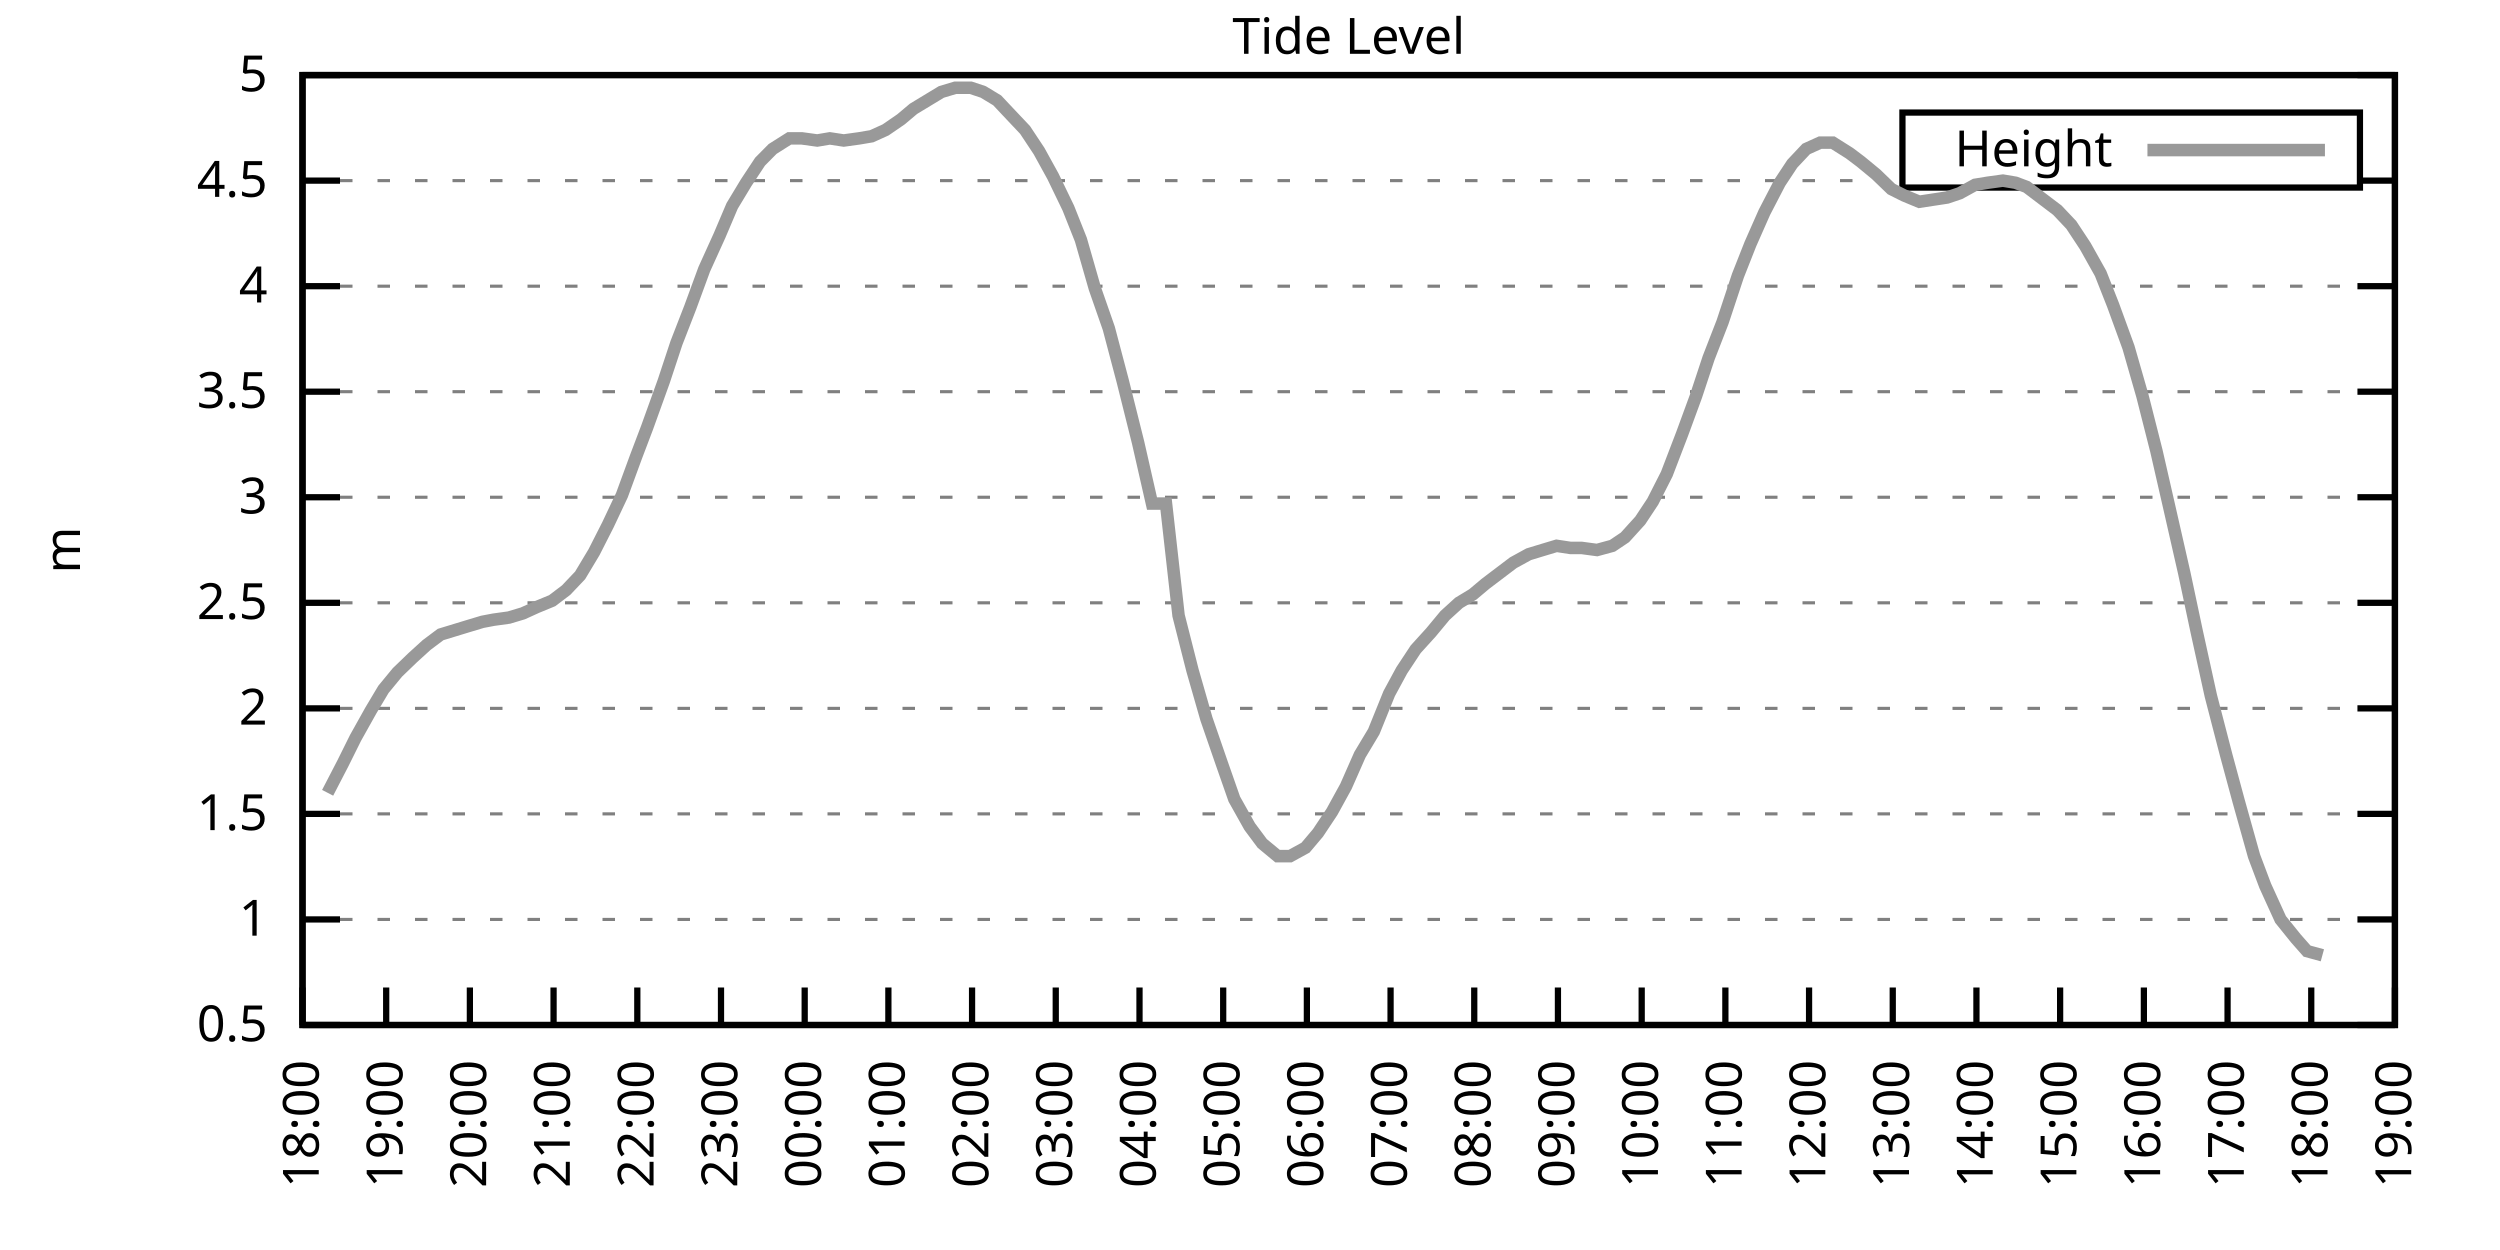
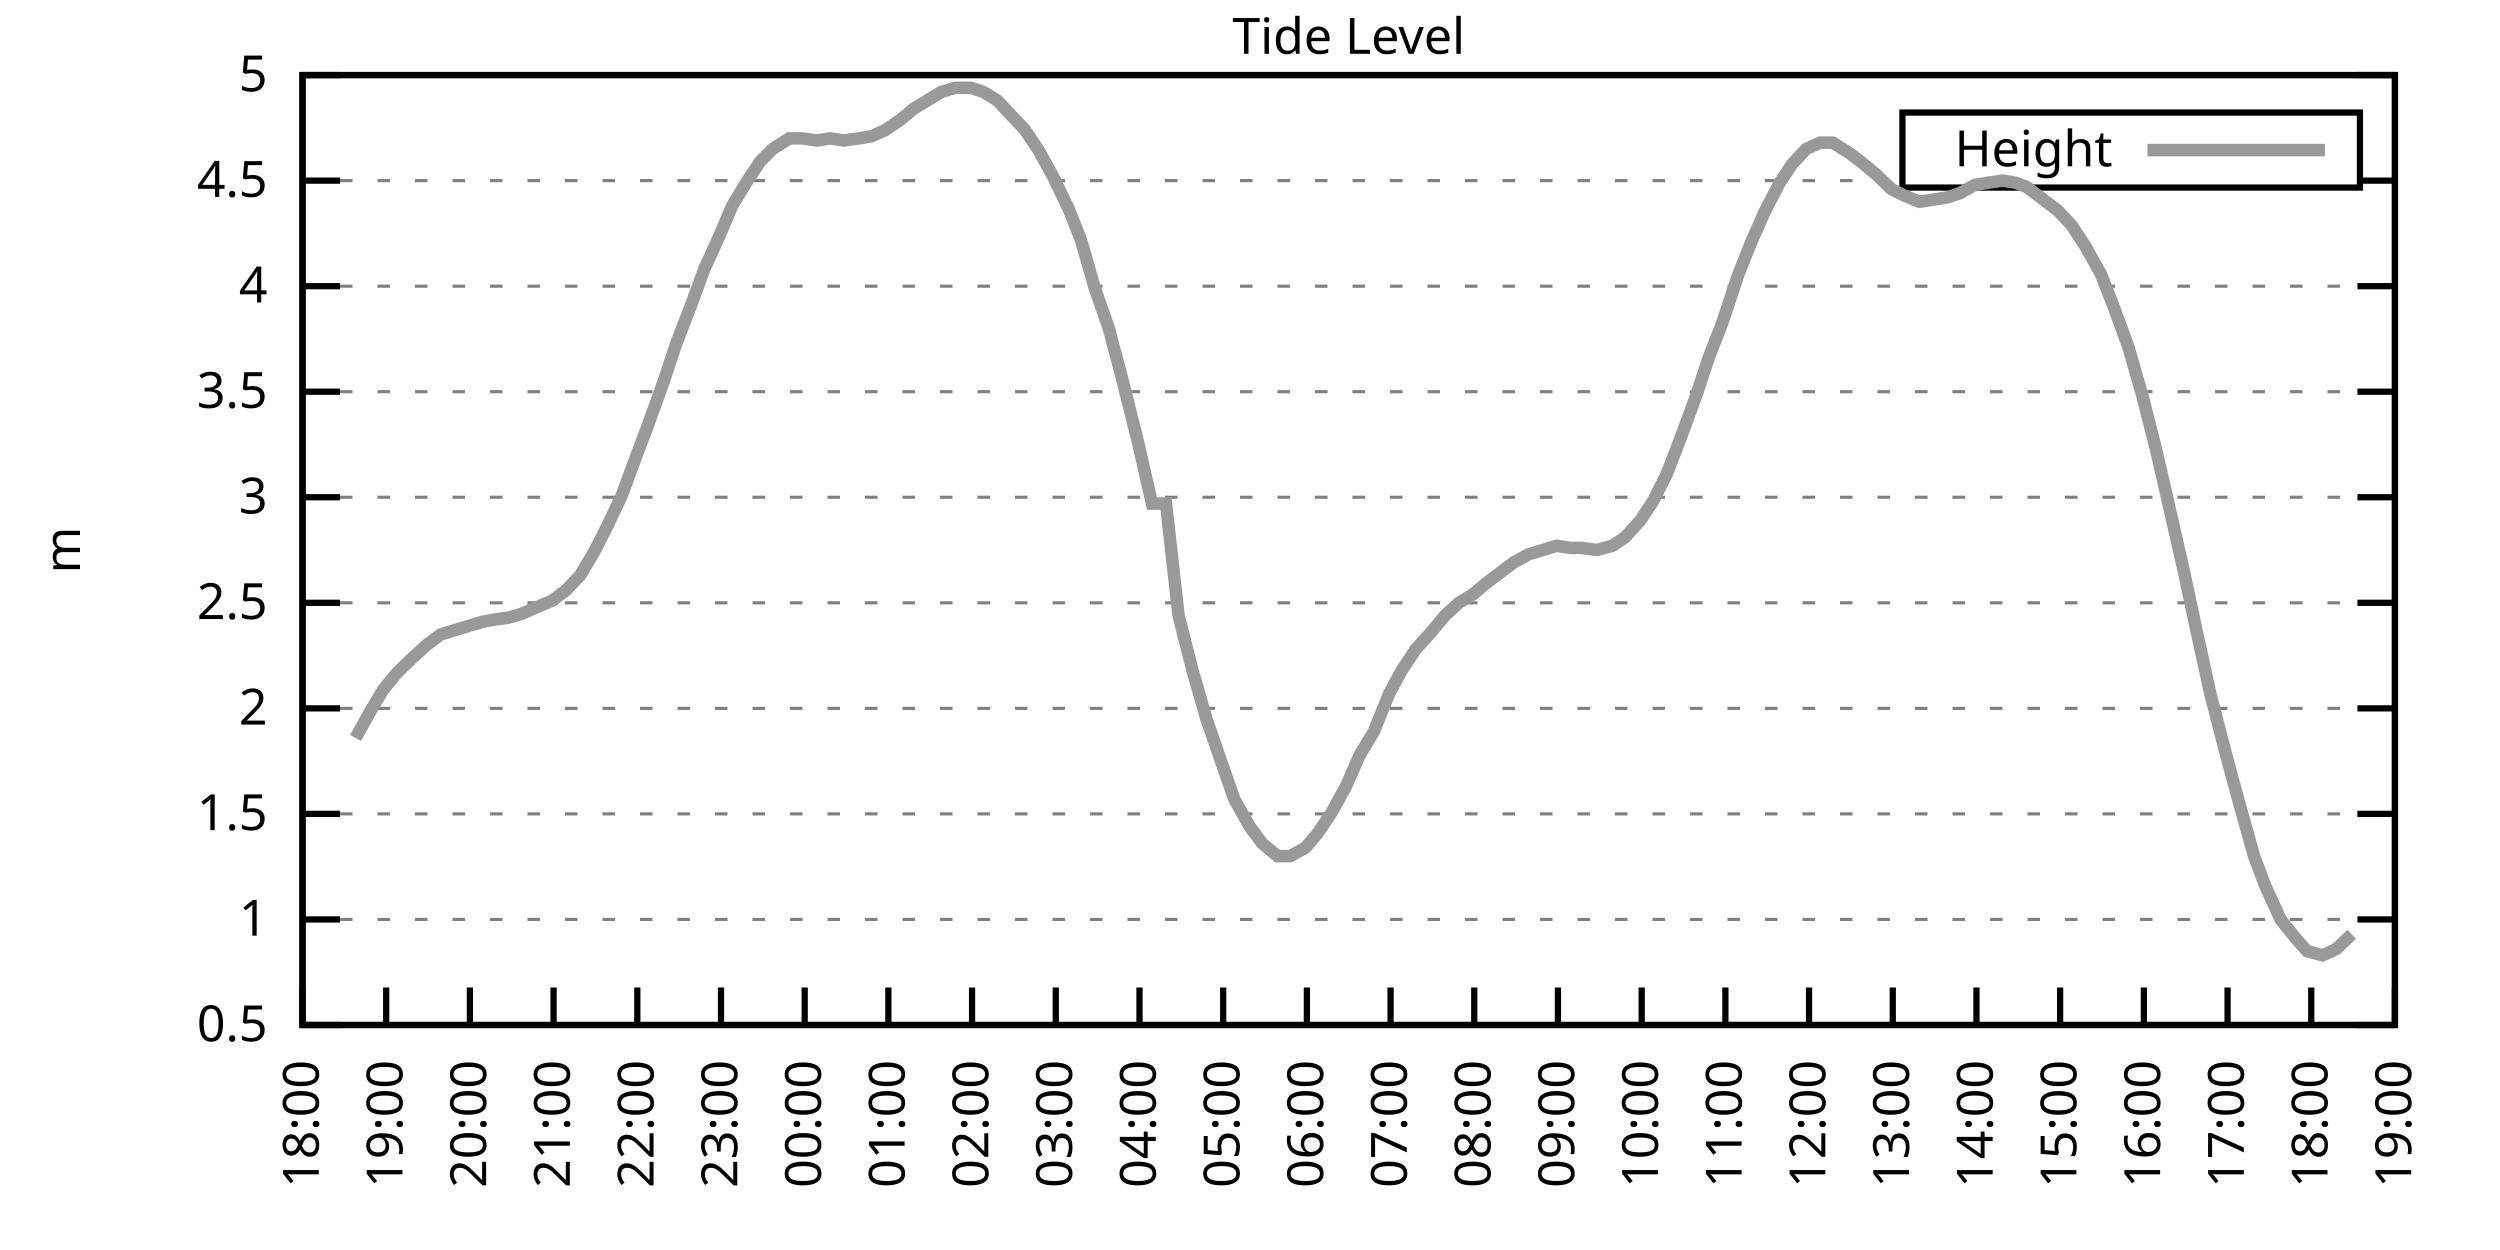
<svg xmlns="http://www.w3.org/2000/svg" xmlns:xlink="http://www.w3.org/1999/xlink" width="400" height="200" viewBox="0 0 400 200">
  <g id="gnuplot_canvas">
    <rect x="0" y="0" width="400" height="200" fill="none" />
    <defs>
      <circle id="gpDot" r="0.5" stroke-width="0.5" stroke="currentColor" />
      <path id="gpPt0" stroke-width="0.333" stroke="currentColor" d="M-1,0 h2 M0,-1 v2" />
      <path id="gpPt1" stroke-width="0.333" stroke="currentColor" d="M-1,-1 L1,1 M1,-1 L-1,1" />
      <path id="gpPt2" stroke-width="0.333" stroke="currentColor" d="M-1,0 L1,0 M0,-1 L0,1 M-1,-1 L1,1 M-1,1 L1,-1" />
      <rect id="gpPt3" stroke-width="0.333" stroke="currentColor" x="-1" y="-1" width="2" height="2" />
      <rect id="gpPt4" stroke-width="0.333" stroke="currentColor" fill="currentColor" x="-1" y="-1" width="2" height="2" />
      <circle id="gpPt5" stroke-width="0.333" stroke="currentColor" cx="0" cy="0" r="1" />
      <use xlink:href="#gpPt5" id="gpPt6" fill="currentColor" stroke="none" />
      <path id="gpPt7" stroke-width="0.333" stroke="currentColor" d="M0,-1.33 L-1.33,0.67 L1.33,0.67 z" />
      <use xlink:href="#gpPt7" id="gpPt8" fill="currentColor" stroke="none" />
      <use xlink:href="#gpPt7" id="gpPt9" stroke="currentColor" transform="rotate(180)" />
      <use xlink:href="#gpPt9" id="gpPt10" fill="currentColor" stroke="none" />
      <use xlink:href="#gpPt3" id="gpPt11" stroke="currentColor" transform="rotate(45)" />
      <use xlink:href="#gpPt11" id="gpPt12" fill="currentColor" stroke="none" />
      <path id="gpPt13" stroke-width="0.333" stroke="currentColor" d="M0,1.330 L1.265,0.411 L0.782,-1.067 L-0.782,-1.076 L-1.265,0.411 z" />
      <use xlink:href="#gpPt13" id="gpPt14" fill="currentColor" stroke="none" />
      <filter id="textbox" filterUnits="objectBoundingBox" x="0" y="0" height="1" width="1">
        <feFlood flood-color="white" flood-opacity="1" result="bgnd" />
        <feComposite in="SourceGraphic" in2="bgnd" operator="atop" />
      </filter>
      <filter id="greybox" filterUnits="objectBoundingBox" x="0" y="0" height="1" width="1">
        <feFlood flood-color="lightgrey" flood-opacity="1" result="grey" />
        <feComposite in="SourceGraphic" in2="grey" operator="atop" />
      </filter>
    </defs>
    <g fill="none" color="white" stroke="currentColor" stroke-width="1.00" stroke-linecap="butt" stroke-linejoin="miter">
</g>
    <g fill="none" color="black" stroke="currentColor" stroke-width="1.00" stroke-linecap="butt" stroke-linejoin="miter">
      <g stroke="none" shape-rendering="crispEdges">
        <polygon fill="rgb(255, 255, 255)" points="48.40,164.00 383.18,164.00 383.18,12.02 48.40,12.02 " />
      </g>
    </g>
    <g fill="none" color="black" stroke="currentColor" stroke-width="1.00" stroke-linecap="butt" stroke-linejoin="miter">
</g>
    <g fill="none" color="black" stroke="black" stroke-width="0.50" stroke-linecap="butt" stroke-linejoin="miter">
</g>
    <g fill="none" color="gray" stroke="currentColor" stroke-width="0.50" stroke-linecap="butt" stroke-linejoin="miter">
      <path stroke="gray" stroke-dasharray="2,4" class="gridline" d="M48.40,164.00 L383.19,164.00  " />
    </g>
    <g fill="none" color="gray" stroke="gray" stroke-width="1.00" stroke-linecap="butt" stroke-linejoin="miter">
</g>
    <g fill="none" color="black" stroke="currentColor" stroke-width="1.00" stroke-linecap="butt" stroke-linejoin="miter">
      <path stroke="black" d="M48.40,164.00 L54.40,164.00 M383.19,164.00 L377.19,164.00  " />
      <g transform="translate(42.80,166.60)" stroke="none" fill="black" font-family="Sans" font-size="8.00" text-anchor="end">
        <text>
          <tspan font-family="Sans"> 0.5</tspan>
        </text>
      </g>
    </g>
    <g fill="none" color="black" stroke="currentColor" stroke-width="1.00" stroke-linecap="butt" stroke-linejoin="miter">
</g>
    <g fill="none" color="black" stroke="black" stroke-width="0.50" stroke-linecap="butt" stroke-linejoin="miter">
</g>
    <g fill="none" color="gray" stroke="currentColor" stroke-width="0.50" stroke-linecap="butt" stroke-linejoin="miter">
      <path stroke="gray" stroke-dasharray="2,4" class="gridline" d="M48.40,147.11 L383.19,147.11  " />
    </g>
    <g fill="none" color="gray" stroke="gray" stroke-width="1.00" stroke-linecap="butt" stroke-linejoin="miter">
</g>
    <g fill="none" color="black" stroke="currentColor" stroke-width="1.00" stroke-linecap="butt" stroke-linejoin="miter">
      <path stroke="black" d="M48.40,147.11 L54.40,147.11 M383.19,147.11 L377.19,147.11  " />
      <g transform="translate(42.80,149.71)" stroke="none" fill="black" font-family="Sans" font-size="8.00" text-anchor="end">
        <text>
          <tspan font-family="Sans"> 1</tspan>
        </text>
      </g>
    </g>
    <g fill="none" color="black" stroke="currentColor" stroke-width="1.00" stroke-linecap="butt" stroke-linejoin="miter">
</g>
    <g fill="none" color="black" stroke="black" stroke-width="0.50" stroke-linecap="butt" stroke-linejoin="miter">
</g>
    <g fill="none" color="gray" stroke="currentColor" stroke-width="0.50" stroke-linecap="butt" stroke-linejoin="miter">
      <path stroke="gray" stroke-dasharray="2,4" class="gridline" d="M48.40,130.22 L383.19,130.22  " />
    </g>
    <g fill="none" color="gray" stroke="gray" stroke-width="1.00" stroke-linecap="butt" stroke-linejoin="miter">
</g>
    <g fill="none" color="black" stroke="currentColor" stroke-width="1.00" stroke-linecap="butt" stroke-linejoin="miter">
      <path stroke="black" d="M48.40,130.22 L54.40,130.22 M383.19,130.22 L377.19,130.22  " />
      <g transform="translate(42.80,132.82)" stroke="none" fill="black" font-family="Sans" font-size="8.00" text-anchor="end">
        <text>
          <tspan font-family="Sans"> 1.5</tspan>
        </text>
      </g>
    </g>
    <g fill="none" color="black" stroke="currentColor" stroke-width="1.00" stroke-linecap="butt" stroke-linejoin="miter">
</g>
    <g fill="none" color="black" stroke="black" stroke-width="0.50" stroke-linecap="butt" stroke-linejoin="miter">
</g>
    <g fill="none" color="gray" stroke="currentColor" stroke-width="0.50" stroke-linecap="butt" stroke-linejoin="miter">
      <path stroke="gray" stroke-dasharray="2,4" class="gridline" d="M48.40,113.34 L383.19,113.34  " />
    </g>
    <g fill="none" color="gray" stroke="gray" stroke-width="1.00" stroke-linecap="butt" stroke-linejoin="miter">
</g>
    <g fill="none" color="black" stroke="currentColor" stroke-width="1.00" stroke-linecap="butt" stroke-linejoin="miter">
      <path stroke="black" d="M48.40,113.34 L54.40,113.34 M383.19,113.34 L377.19,113.34  " />
      <g transform="translate(42.80,115.94)" stroke="none" fill="black" font-family="Sans" font-size="8.00" text-anchor="end">
        <text>
          <tspan font-family="Sans"> 2</tspan>
        </text>
      </g>
    </g>
    <g fill="none" color="black" stroke="currentColor" stroke-width="1.00" stroke-linecap="butt" stroke-linejoin="miter">
</g>
    <g fill="none" color="black" stroke="black" stroke-width="0.50" stroke-linecap="butt" stroke-linejoin="miter">
</g>
    <g fill="none" color="gray" stroke="currentColor" stroke-width="0.50" stroke-linecap="butt" stroke-linejoin="miter">
      <path stroke="gray" stroke-dasharray="2,4" class="gridline" d="M48.40,96.45 L383.19,96.45  " />
    </g>
    <g fill="none" color="gray" stroke="gray" stroke-width="1.00" stroke-linecap="butt" stroke-linejoin="miter">
</g>
    <g fill="none" color="black" stroke="currentColor" stroke-width="1.00" stroke-linecap="butt" stroke-linejoin="miter">
      <path stroke="black" d="M48.40,96.45 L54.40,96.45 M383.19,96.45 L377.19,96.45  " />
      <g transform="translate(42.80,99.05)" stroke="none" fill="black" font-family="Sans" font-size="8.00" text-anchor="end">
        <text>
          <tspan font-family="Sans"> 2.5</tspan>
        </text>
      </g>
    </g>
    <g fill="none" color="black" stroke="currentColor" stroke-width="1.00" stroke-linecap="butt" stroke-linejoin="miter">
</g>
    <g fill="none" color="black" stroke="black" stroke-width="0.50" stroke-linecap="butt" stroke-linejoin="miter">
</g>
    <g fill="none" color="gray" stroke="currentColor" stroke-width="0.50" stroke-linecap="butt" stroke-linejoin="miter">
      <path stroke="gray" stroke-dasharray="2,4" class="gridline" d="M48.40,79.56 L383.19,79.56  " />
    </g>
    <g fill="none" color="gray" stroke="gray" stroke-width="1.00" stroke-linecap="butt" stroke-linejoin="miter">
</g>
    <g fill="none" color="black" stroke="currentColor" stroke-width="1.00" stroke-linecap="butt" stroke-linejoin="miter">
      <path stroke="black" d="M48.40,79.56 L54.40,79.56 M383.19,79.56 L377.19,79.56  " />
      <g transform="translate(42.80,82.16)" stroke="none" fill="black" font-family="Sans" font-size="8.00" text-anchor="end">
        <text>
          <tspan font-family="Sans"> 3</tspan>
        </text>
      </g>
    </g>
    <g fill="none" color="black" stroke="currentColor" stroke-width="1.00" stroke-linecap="butt" stroke-linejoin="miter">
</g>
    <g fill="none" color="black" stroke="black" stroke-width="0.50" stroke-linecap="butt" stroke-linejoin="miter">
</g>
    <g fill="none" color="gray" stroke="currentColor" stroke-width="0.50" stroke-linecap="butt" stroke-linejoin="miter">
      <path stroke="gray" stroke-dasharray="2,4" class="gridline" d="M48.40,62.67 L383.19,62.67  " />
    </g>
    <g fill="none" color="gray" stroke="gray" stroke-width="1.00" stroke-linecap="butt" stroke-linejoin="miter">
</g>
    <g fill="none" color="black" stroke="currentColor" stroke-width="1.00" stroke-linecap="butt" stroke-linejoin="miter">
      <path stroke="black" d="M48.40,62.67 L54.40,62.67 M383.19,62.67 L377.19,62.67  " />
      <g transform="translate(42.80,65.27)" stroke="none" fill="black" font-family="Sans" font-size="8.00" text-anchor="end">
        <text>
          <tspan font-family="Sans"> 3.5</tspan>
        </text>
      </g>
    </g>
    <g fill="none" color="black" stroke="currentColor" stroke-width="1.00" stroke-linecap="butt" stroke-linejoin="miter">
</g>
    <g fill="none" color="black" stroke="black" stroke-width="0.50" stroke-linecap="butt" stroke-linejoin="miter">
</g>
    <g fill="none" color="gray" stroke="currentColor" stroke-width="0.50" stroke-linecap="butt" stroke-linejoin="miter">
      <path stroke="gray" stroke-dasharray="2,4" class="gridline" d="M48.40,45.79 L383.19,45.79  " />
    </g>
    <g fill="none" color="gray" stroke="gray" stroke-width="1.00" stroke-linecap="butt" stroke-linejoin="miter">
</g>
    <g fill="none" color="black" stroke="currentColor" stroke-width="1.00" stroke-linecap="butt" stroke-linejoin="miter">
      <path stroke="black" d="M48.40,45.79 L54.40,45.79 M383.19,45.79 L377.19,45.79  " />
      <g transform="translate(42.80,48.39)" stroke="none" fill="black" font-family="Sans" font-size="8.00" text-anchor="end">
        <text>
          <tspan font-family="Sans"> 4</tspan>
        </text>
      </g>
    </g>
    <g fill="none" color="black" stroke="currentColor" stroke-width="1.00" stroke-linecap="butt" stroke-linejoin="miter">
</g>
    <g fill="none" color="black" stroke="black" stroke-width="0.50" stroke-linecap="butt" stroke-linejoin="miter">
</g>
    <g fill="none" color="gray" stroke="currentColor" stroke-width="0.50" stroke-linecap="butt" stroke-linejoin="miter">
      <path stroke="gray" stroke-dasharray="2,4" class="gridline" d="M48.40,28.90 L304.39,28.90 M377.59,28.90 L383.19,28.90  " />
    </g>
    <g fill="none" color="gray" stroke="gray" stroke-width="1.00" stroke-linecap="butt" stroke-linejoin="miter">
</g>
    <g fill="none" color="black" stroke="currentColor" stroke-width="1.00" stroke-linecap="butt" stroke-linejoin="miter">
      <path stroke="black" d="M48.40,28.90 L54.40,28.90 M383.19,28.90 L377.19,28.90  " />
      <g transform="translate(42.80,31.50)" stroke="none" fill="black" font-family="Sans" font-size="8.00" text-anchor="end">
        <text>
          <tspan font-family="Sans"> 4.5</tspan>
        </text>
      </g>
    </g>
    <g fill="none" color="black" stroke="currentColor" stroke-width="1.00" stroke-linecap="butt" stroke-linejoin="miter">
</g>
    <g fill="none" color="black" stroke="black" stroke-width="0.50" stroke-linecap="butt" stroke-linejoin="miter">
</g>
    <g fill="none" color="gray" stroke="currentColor" stroke-width="0.50" stroke-linecap="butt" stroke-linejoin="miter">
      <path stroke="gray" stroke-dasharray="2,4" class="gridline" d="M48.40,12.01 L383.19,12.01  " />
    </g>
    <g fill="none" color="gray" stroke="gray" stroke-width="1.00" stroke-linecap="butt" stroke-linejoin="miter">
</g>
    <g fill="none" color="black" stroke="currentColor" stroke-width="1.00" stroke-linecap="butt" stroke-linejoin="miter">
      <path stroke="black" d="M48.40,12.01 L54.40,12.01 M383.19,12.01 L377.19,12.01  " />
      <g transform="translate(42.80,14.61)" stroke="none" fill="black" font-family="Sans" font-size="8.00" text-anchor="end">
        <text>
          <tspan font-family="Sans"> 5</tspan>
        </text>
      </g>
    </g>
    <g fill="none" color="black" stroke="currentColor" stroke-width="1.00" stroke-linecap="butt" stroke-linejoin="miter">
      <path stroke="black" d="M48.40,164.00 L48.40,158.00  " />
      <g transform="translate(51.00,169.60) rotate(270.00)" stroke="none" fill="black" font-family="Sans" font-size="8.00" text-anchor="end">
        <text>
          <tspan font-family="Sans">18:00</tspan>
        </text>
      </g>
    </g>
    <g fill="none" color="black" stroke="currentColor" stroke-width="1.00" stroke-linecap="butt" stroke-linejoin="miter">
      <path stroke="black" d="M61.79,164.00 L61.79,158.00  " />
      <g transform="translate(64.39,169.60) rotate(270.00)" stroke="none" fill="black" font-family="Sans" font-size="8.00" text-anchor="end">
        <text>
          <tspan font-family="Sans">19:00</tspan>
        </text>
      </g>
    </g>
    <g fill="none" color="black" stroke="currentColor" stroke-width="1.00" stroke-linecap="butt" stroke-linejoin="miter">
      <path stroke="black" d="M75.18,164.00 L75.18,158.00  " />
      <g transform="translate(77.78,169.60) rotate(270.00)" stroke="none" fill="black" font-family="Sans" font-size="8.00" text-anchor="end">
        <text>
          <tspan font-family="Sans">20:00</tspan>
        </text>
      </g>
    </g>
    <g fill="none" color="black" stroke="currentColor" stroke-width="1.00" stroke-linecap="butt" stroke-linejoin="miter">
      <path stroke="black" d="M88.57,164.00 L88.57,158.00  " />
      <g transform="translate(91.17,169.60) rotate(270.00)" stroke="none" fill="black" font-family="Sans" font-size="8.00" text-anchor="end">
        <text>
          <tspan font-family="Sans">21:00</tspan>
        </text>
      </g>
    </g>
    <g fill="none" color="black" stroke="currentColor" stroke-width="1.00" stroke-linecap="butt" stroke-linejoin="miter">
      <path stroke="black" d="M101.97,164.00 L101.97,158.00  " />
      <g transform="translate(104.57,169.60) rotate(270.00)" stroke="none" fill="black" font-family="Sans" font-size="8.00" text-anchor="end">
        <text>
          <tspan font-family="Sans">22:00</tspan>
        </text>
      </g>
    </g>
    <g fill="none" color="black" stroke="currentColor" stroke-width="1.00" stroke-linecap="butt" stroke-linejoin="miter">
      <path stroke="black" d="M115.36,164.00 L115.36,158.00  " />
      <g transform="translate(117.96,169.60) rotate(270.00)" stroke="none" fill="black" font-family="Sans" font-size="8.00" text-anchor="end">
        <text>
          <tspan font-family="Sans">23:00</tspan>
        </text>
      </g>
    </g>
    <g fill="none" color="black" stroke="currentColor" stroke-width="1.00" stroke-linecap="butt" stroke-linejoin="miter">
      <path stroke="black" d="M128.75,164.00 L128.75,158.00  " />
      <g transform="translate(131.35,169.60) rotate(270.00)" stroke="none" fill="black" font-family="Sans" font-size="8.00" text-anchor="end">
        <text>
          <tspan font-family="Sans">00:00</tspan>
        </text>
      </g>
    </g>
    <g fill="none" color="black" stroke="currentColor" stroke-width="1.00" stroke-linecap="butt" stroke-linejoin="miter">
      <path stroke="black" d="M142.14,164.00 L142.14,158.00  " />
      <g transform="translate(144.74,169.60) rotate(270.00)" stroke="none" fill="black" font-family="Sans" font-size="8.00" text-anchor="end">
        <text>
          <tspan font-family="Sans">01:00</tspan>
        </text>
      </g>
    </g>
    <g fill="none" color="black" stroke="currentColor" stroke-width="1.00" stroke-linecap="butt" stroke-linejoin="miter">
      <path stroke="black" d="M155.53,164.00 L155.53,158.00  " />
      <g transform="translate(158.13,169.60) rotate(270.00)" stroke="none" fill="black" font-family="Sans" font-size="8.00" text-anchor="end">
        <text>
          <tspan font-family="Sans">02:00</tspan>
        </text>
      </g>
    </g>
    <g fill="none" color="black" stroke="currentColor" stroke-width="1.00" stroke-linecap="butt" stroke-linejoin="miter">
      <path stroke="black" d="M168.92,164.00 L168.92,158.00  " />
      <g transform="translate(171.52,169.60) rotate(270.00)" stroke="none" fill="black" font-family="Sans" font-size="8.00" text-anchor="end">
        <text>
          <tspan font-family="Sans">03:00</tspan>
        </text>
      </g>
    </g>
    <g fill="none" color="black" stroke="currentColor" stroke-width="1.00" stroke-linecap="butt" stroke-linejoin="miter">
      <path stroke="black" d="M182.32,164.00 L182.32,158.00  " />
      <g transform="translate(184.92,169.60) rotate(270.00)" stroke="none" fill="black" font-family="Sans" font-size="8.00" text-anchor="end">
        <text>
          <tspan font-family="Sans">04:00</tspan>
        </text>
      </g>
    </g>
    <g fill="none" color="black" stroke="currentColor" stroke-width="1.00" stroke-linecap="butt" stroke-linejoin="miter">
      <path stroke="black" d="M195.71,164.00 L195.71,158.00  " />
      <g transform="translate(198.31,169.60) rotate(270.00)" stroke="none" fill="black" font-family="Sans" font-size="8.00" text-anchor="end">
        <text>
          <tspan font-family="Sans">05:00</tspan>
        </text>
      </g>
    </g>
    <g fill="none" color="black" stroke="currentColor" stroke-width="1.00" stroke-linecap="butt" stroke-linejoin="miter">
      <path stroke="black" d="M209.10,164.00 L209.10,158.00  " />
      <g transform="translate(211.70,169.60) rotate(270.00)" stroke="none" fill="black" font-family="Sans" font-size="8.00" text-anchor="end">
        <text>
          <tspan font-family="Sans">06:00</tspan>
        </text>
      </g>
    </g>
    <g fill="none" color="black" stroke="currentColor" stroke-width="1.00" stroke-linecap="butt" stroke-linejoin="miter">
      <path stroke="black" d="M222.49,164.00 L222.49,158.00  " />
      <g transform="translate(225.09,169.60) rotate(270.00)" stroke="none" fill="black" font-family="Sans" font-size="8.00" text-anchor="end">
        <text>
          <tspan font-family="Sans">07:00</tspan>
        </text>
      </g>
    </g>
    <g fill="none" color="black" stroke="currentColor" stroke-width="1.00" stroke-linecap="butt" stroke-linejoin="miter">
      <path stroke="black" d="M235.88,164.00 L235.88,158.00  " />
      <g transform="translate(238.48,169.60) rotate(270.00)" stroke="none" fill="black" font-family="Sans" font-size="8.00" text-anchor="end">
        <text>
          <tspan font-family="Sans">08:00</tspan>
        </text>
      </g>
    </g>
    <g fill="none" color="black" stroke="currentColor" stroke-width="1.00" stroke-linecap="butt" stroke-linejoin="miter">
      <path stroke="black" d="M249.27,164.00 L249.27,158.00  " />
      <g transform="translate(251.87,169.60) rotate(270.00)" stroke="none" fill="black" font-family="Sans" font-size="8.00" text-anchor="end">
        <text>
          <tspan font-family="Sans">09:00</tspan>
        </text>
      </g>
    </g>
    <g fill="none" color="black" stroke="currentColor" stroke-width="1.00" stroke-linecap="butt" stroke-linejoin="miter">
      <path stroke="black" d="M262.67,164.00 L262.67,158.00  " />
      <g transform="translate(265.27,169.60) rotate(270.00)" stroke="none" fill="black" font-family="Sans" font-size="8.00" text-anchor="end">
        <text>
          <tspan font-family="Sans">10:00</tspan>
        </text>
      </g>
    </g>
    <g fill="none" color="black" stroke="currentColor" stroke-width="1.00" stroke-linecap="butt" stroke-linejoin="miter">
      <path stroke="black" d="M276.06,164.00 L276.06,158.00  " />
      <g transform="translate(278.66,169.60) rotate(270.00)" stroke="none" fill="black" font-family="Sans" font-size="8.00" text-anchor="end">
        <text>
          <tspan font-family="Sans">11:00</tspan>
        </text>
      </g>
    </g>
    <g fill="none" color="black" stroke="currentColor" stroke-width="1.00" stroke-linecap="butt" stroke-linejoin="miter">
      <path stroke="black" d="M289.45,164.00 L289.45,158.00  " />
      <g transform="translate(292.05,169.60) rotate(270.00)" stroke="none" fill="black" font-family="Sans" font-size="8.00" text-anchor="end">
        <text>
          <tspan font-family="Sans">12:00</tspan>
        </text>
      </g>
    </g>
    <g fill="none" color="black" stroke="currentColor" stroke-width="1.00" stroke-linecap="butt" stroke-linejoin="miter">
      <path stroke="black" d="M302.84,164.00 L302.84,158.00  " />
      <g transform="translate(305.44,169.60) rotate(270.00)" stroke="none" fill="black" font-family="Sans" font-size="8.00" text-anchor="end">
        <text>
          <tspan font-family="Sans">13:00</tspan>
        </text>
      </g>
    </g>
    <g fill="none" color="black" stroke="currentColor" stroke-width="1.00" stroke-linecap="butt" stroke-linejoin="miter">
      <path stroke="black" d="M316.23,164.00 L316.23,158.00  " />
      <g transform="translate(318.83,169.60) rotate(270.00)" stroke="none" fill="black" font-family="Sans" font-size="8.00" text-anchor="end">
        <text>
          <tspan font-family="Sans">14:00</tspan>
        </text>
      </g>
    </g>
    <g fill="none" color="black" stroke="currentColor" stroke-width="1.00" stroke-linecap="butt" stroke-linejoin="miter">
      <path stroke="black" d="M329.62,164.00 L329.62,158.00  " />
      <g transform="translate(332.22,169.60) rotate(270.00)" stroke="none" fill="black" font-family="Sans" font-size="8.00" text-anchor="end">
        <text>
          <tspan font-family="Sans">15:00</tspan>
        </text>
      </g>
    </g>
    <g fill="none" color="black" stroke="currentColor" stroke-width="1.00" stroke-linecap="butt" stroke-linejoin="miter">
      <path stroke="black" d="M343.02,164.00 L343.02,158.00  " />
      <g transform="translate(345.62,169.60) rotate(270.00)" stroke="none" fill="black" font-family="Sans" font-size="8.00" text-anchor="end">
        <text>
          <tspan font-family="Sans">16:00</tspan>
        </text>
      </g>
    </g>
    <g fill="none" color="black" stroke="currentColor" stroke-width="1.00" stroke-linecap="butt" stroke-linejoin="miter">
      <path stroke="black" d="M356.41,164.00 L356.41,158.00  " />
      <g transform="translate(359.01,169.60) rotate(270.00)" stroke="none" fill="black" font-family="Sans" font-size="8.00" text-anchor="end">
        <text>
          <tspan font-family="Sans">17:00</tspan>
        </text>
      </g>
    </g>
    <g fill="none" color="black" stroke="currentColor" stroke-width="1.00" stroke-linecap="butt" stroke-linejoin="miter">
      <path stroke="black" d="M369.80,164.00 L369.80,158.00  " />
      <g transform="translate(372.40,169.60) rotate(270.00)" stroke="none" fill="black" font-family="Sans" font-size="8.00" text-anchor="end">
        <text>
          <tspan font-family="Sans">18:00</tspan>
        </text>
      </g>
    </g>
    <g fill="none" color="black" stroke="currentColor" stroke-width="1.00" stroke-linecap="butt" stroke-linejoin="miter">
      <path stroke="black" d="M383.19,164.00 L383.19,158.00  " />
      <g transform="translate(385.79,169.60) rotate(270.00)" stroke="none" fill="black" font-family="Sans" font-size="8.00" text-anchor="end">
        <text>
          <tspan font-family="Sans">19:00</tspan>
        </text>
      </g>
    </g>
    <g fill="none" color="black" stroke="currentColor" stroke-width="1.00" stroke-linecap="butt" stroke-linejoin="miter">
</g>
    <g fill="none" color="black" stroke="currentColor" stroke-width="1.00" stroke-linecap="butt" stroke-linejoin="miter">
      <path stroke="black" d="M48.40,12.01 L48.40,164.00 L383.19,164.00 L383.19,12.01 L48.40,12.01 Z  " />
    </g>
    <g fill="none" color="black" stroke="currentColor" stroke-width="1.00" stroke-linecap="butt" stroke-linejoin="miter">
</g>
    <g fill="none" color="black" stroke="currentColor" stroke-width="1.00" stroke-linecap="butt" stroke-linejoin="miter">
      <path stroke="black" d="M304.39,30.01 L304.39,18.01 L377.59,18.01 L377.59,30.01 L304.39,30.01 Z  " />
    </g>
    <g id="Tide_level_plot_1">
      <g fill="none" color="white" stroke="black" stroke-width="2.00" stroke-linecap="butt" stroke-linejoin="miter">
</g>
      <g fill="none" color="black" stroke="currentColor" stroke-width="2.00" stroke-linecap="butt" stroke-linejoin="miter">
        <g transform="translate(337.99,26.61)" stroke="none" fill="black" font-family="Sans" font-size="8.00" text-anchor="end">
          <text>
            <tspan font-family="Sans">Height</tspan>
          </text>
        </g>
      </g>
      <g fill="none" color="black" stroke="currentColor" stroke-width="2.00" stroke-linecap="butt" stroke-linejoin="miter">
-         <path stroke="rgb(153, 153, 153)" d="M343.59,24.01 L371.99,24.01 M52.42,126.85 L54.87,122.12 L56.88,118.07 L59.34,113.67 L61.35,110.30 L63.58,107.59   L66.03,105.23 L68.26,103.20 L70.50,101.52 L72.73,100.84 L74.96,100.16 L77.19,99.49 L78.98,99.15 L81.43,98.81   L83.66,98.14 L85.90,97.12 L88.35,96.11 L90.58,94.42 L92.82,92.06 L95.05,88.34 L97.28,83.95 L99.51,79.22   L101.74,73.14 L103.53,68.42 L106.21,60.98 L108.22,54.90 L110.45,49.16 L112.68,43.08 L115.13,37.68 L117.14,32.95   L119.38,29.24 L121.61,25.86 L123.62,23.83 L126.29,22.14 L128.30,22.14 L130.76,22.48 L132.77,22.14 L135.00,22.48   L137.45,22.14 L139.46,21.80 L141.69,20.79 L144.15,19.10 L146.16,17.41 L148.39,16.06 L150.62,14.71 L152.85,14.04   L155.31,14.04 L157.32,14.71 L159.55,16.06 L161.78,18.43 L164.01,20.79 L166.25,24.17 L168.48,28.22 L170.93,33.29   L172.94,38.35 L175.17,46.12 L177.41,52.54 L179.64,60.98 L182.09,70.78 L184.32,80.57 L186.56,80.57 L188.57,98.48   L190.80,107.26 L193.03,115.03 L195.48,122.12 L197.49,127.86 L199.95,132.25 L201.96,134.95 L204.41,136.98 L206.42,136.98   L208.88,135.63 L210.88,133.26 L213.12,129.89 L215.35,125.83 L217.58,120.77 L219.81,117.05 L222.27,110.97 L224.28,107.26   L226.51,103.88 L228.96,101.18 L231.20,98.48 L233.43,96.45 L235.66,95.10 L237.67,93.41 L239.90,91.72 L242.13,90.03   L244.59,88.68 L246.82,88.00 L249.05,87.33 L251.28,87.67 L253.07,87.67 L255.52,88.00 L257.98,87.33 L259.99,85.98   L262.44,83.28 L264.45,80.24 L266.68,75.85 L269.14,69.43 L271.37,63.35 L273.38,57.27 L275.61,51.53 L278.07,44.10   L280.07,39.03 L282.31,33.96 L284.76,29.24 L286.77,26.20 L289.00,23.83 L291.23,22.82 L293.24,22.82 L295.92,24.51   L297.71,25.86 L300.16,27.88 L302.62,30.25 L304.63,31.26 L307.08,32.28 L309.31,31.94 L311.54,31.60 L313.55,30.92   L316.01,29.57 L318.02,29.24 L320.47,28.90 L322.48,29.24 L324.27,29.91 L326.95,31.94 L329.18,33.63 L331.41,35.99   L333.64,39.37 L336.10,43.76 L338.10,48.83 L340.56,55.58 L342.79,63.35 L345.02,72.13 L347.03,80.91 L349.49,91.72   L351.50,101.18 L353.73,111.31 L356.18,120.77 L358.19,128.20 L360.65,136.98 L362.43,141.71 L364.89,147.11 L367.34,150.15   L369.13,152.18 L371.58,152.85  " />
+         <path stroke="rgb(153, 153, 153)" d="M343.59,24.01 L371.99,24.01 M56.88,118.07 L59.34,113.67 L61.35,110.30 L63.58,107.59 L66.03,105.23 L68.26,103.20   L70.50,101.52 L72.73,100.84 L74.96,100.16 L77.19,99.49 L78.98,99.15 L81.43,98.81 L83.66,98.14 L85.90,97.12   L88.35,96.11 L90.58,94.42 L92.82,92.06 L95.05,88.34 L97.28,83.95 L99.51,79.22 L101.74,73.14 L103.53,68.42   L106.21,60.98 L108.22,54.90 L110.45,49.16 L112.68,43.08 L115.13,37.68 L117.14,32.95 L119.38,29.24 L121.61,25.86   L123.62,23.83 L126.29,22.14 L128.30,22.14 L130.76,22.48 L132.77,22.14 L135.00,22.48 L137.45,22.14 L139.46,21.80   L141.69,20.79 L144.15,19.10 L146.16,17.41 L148.39,16.06 L150.62,14.71 L152.85,14.04 L155.31,14.04 L157.32,14.71   L159.55,16.06 L161.78,18.43 L164.01,20.79 L166.25,24.17 L168.48,28.22 L170.93,33.29 L172.94,38.35 L175.17,46.12   L177.41,52.54 L179.64,60.98 L182.09,70.78 L184.32,80.57 L186.56,80.57 L188.57,98.48 L190.80,107.26 L193.03,115.03   L195.48,122.12 L197.49,127.86 L199.95,132.25 L201.96,134.95 L204.41,136.98 L206.42,136.98 L208.88,135.63 L210.88,133.26   L213.12,129.89 L215.35,125.83 L217.58,120.77 L219.81,117.05 L222.27,110.97 L224.28,107.26 L226.51,103.88 L228.96,101.18   L231.20,98.48 L233.43,96.45 L235.66,95.10 L237.67,93.41 L239.90,91.72 L242.13,90.03 L244.59,88.68 L246.82,88.00   L249.05,87.33 L251.28,87.67 L253.07,87.67 L255.52,88.00 L257.98,87.33 L259.99,85.98 L262.44,83.28 L264.45,80.24   L266.68,75.85 L269.14,69.43 L271.37,63.35 L273.38,57.27 L275.61,51.53 L278.07,44.10 L280.07,39.03 L282.31,33.96   L284.76,29.24 L286.77,26.20 L289.00,23.83 L291.23,22.82 L293.24,22.82 L295.92,24.51 L297.71,25.86 L300.16,27.88   L302.62,30.25 L304.63,31.26 L307.08,32.28 L309.31,31.94 L311.54,31.60 L313.55,30.92 L316.01,29.57 L318.02,29.24   L320.47,28.90 L322.48,29.24 L324.27,29.91 L326.95,31.94 L329.18,33.63 L331.41,35.99 L333.64,39.37 L336.10,43.76   L338.10,48.83 L340.56,55.58 L342.79,63.35 L345.02,72.13 L347.03,80.91 L349.49,91.72 L351.50,101.18 L353.73,111.31   L356.18,120.77 L358.19,128.20 L360.65,136.98 L362.43,141.71 L364.89,147.11 L367.34,150.15 L369.13,152.18 L371.58,152.85   L373.82,151.84 L376.27,149.48  " />
      </g>
    </g>
    <g fill="none" color="black" stroke="currentColor" stroke-width="2.00" stroke-linecap="butt" stroke-linejoin="miter">
</g>
    <g fill="none" color="black" stroke="black" stroke-width="1.00" stroke-linecap="butt" stroke-linejoin="miter">
</g>
    <g fill="none" color="black" stroke="currentColor" stroke-width="1.00" stroke-linecap="butt" stroke-linejoin="miter">
      <path stroke="black" d="M48.40,12.01 L48.40,164.00 L383.19,164.00 L383.19,12.01 L48.40,12.01 Z  " />
      <g transform="translate(12.80,88.01) rotate(270.00)" stroke="none" fill="black" font-family="Sans" font-size="8.00" text-anchor="middle">
        <text>
          <tspan font-family="Sans">m</tspan>
        </text>
      </g>
    </g>
    <g fill="none" color="black" stroke="currentColor" stroke-width="1.00" stroke-linecap="butt" stroke-linejoin="miter">
</g>
    <g fill="none" color="black" stroke="currentColor" stroke-width="1.00" stroke-linecap="butt" stroke-linejoin="miter">
      <g transform="translate(215.79,8.61)" stroke="none" fill="black" font-family="Sans" font-size="8.00" text-anchor="middle">
        <text>
          <tspan font-family="Sans">Tide Level</tspan>
        </text>
      </g>
    </g>
    <g fill="none" color="black" stroke="currentColor" stroke-width="1.00" stroke-linecap="butt" stroke-linejoin="miter">
</g>
  </g>
</svg>
